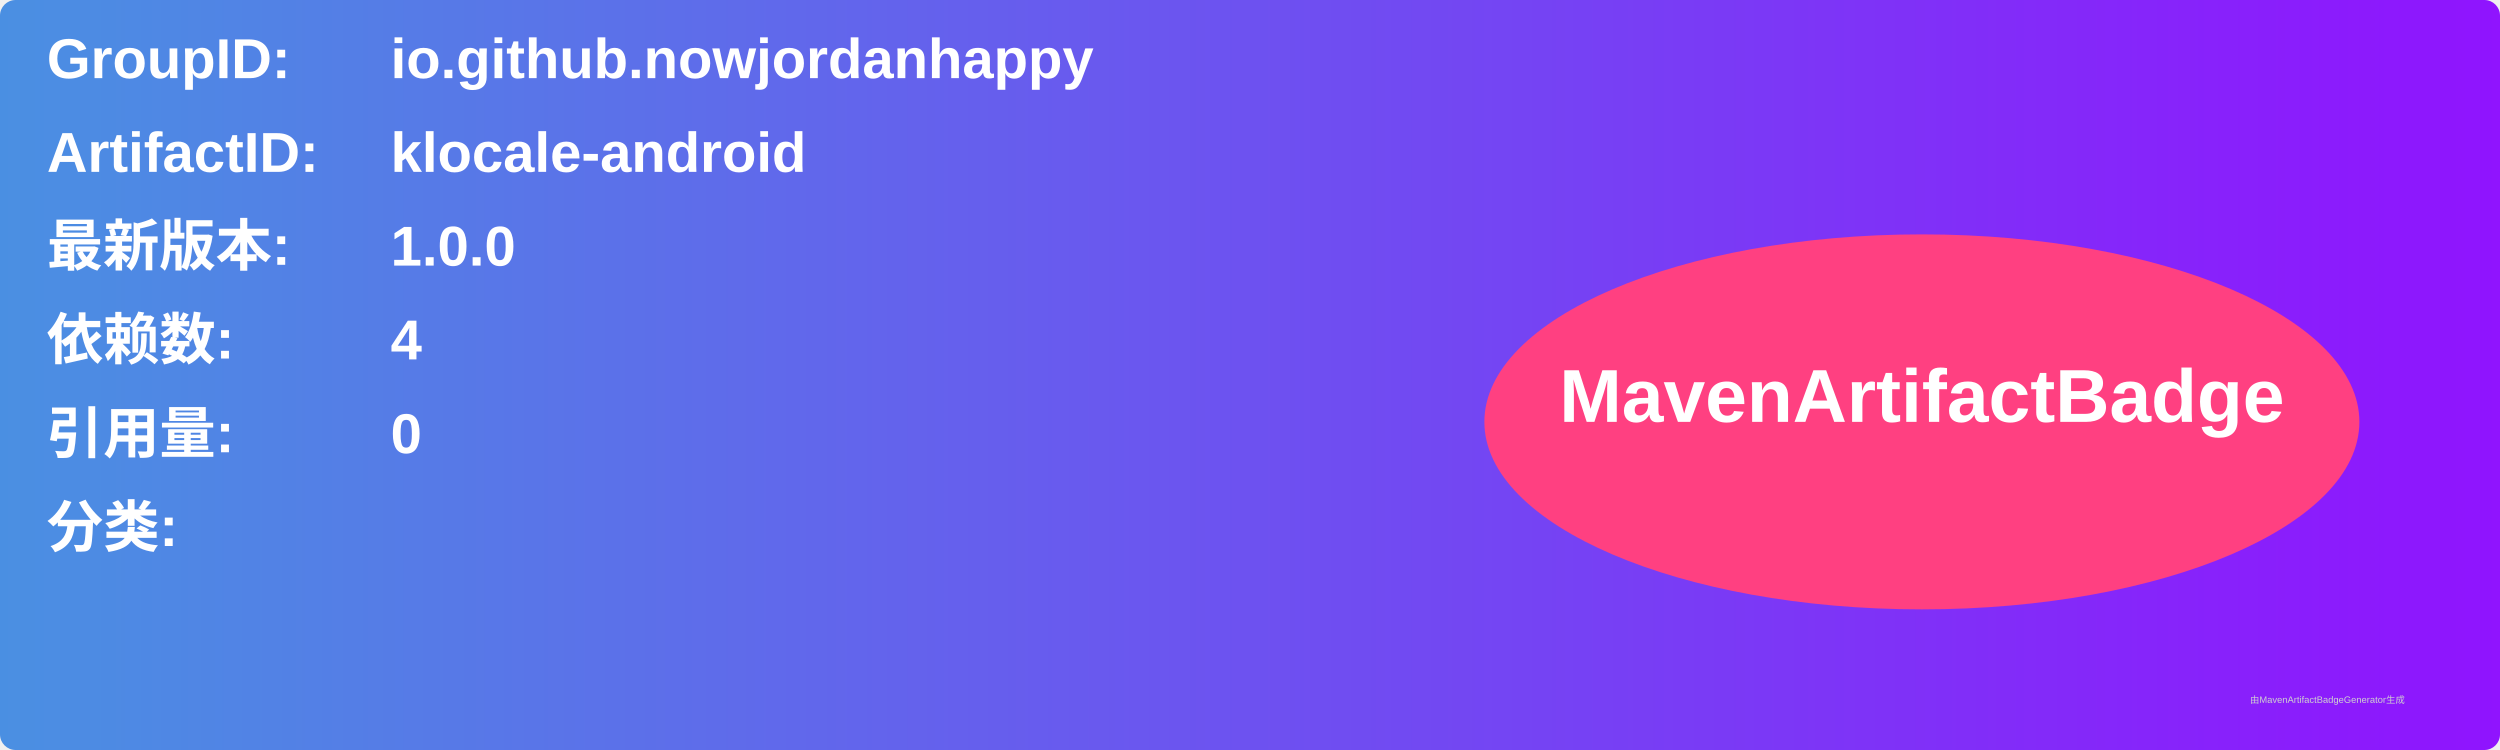
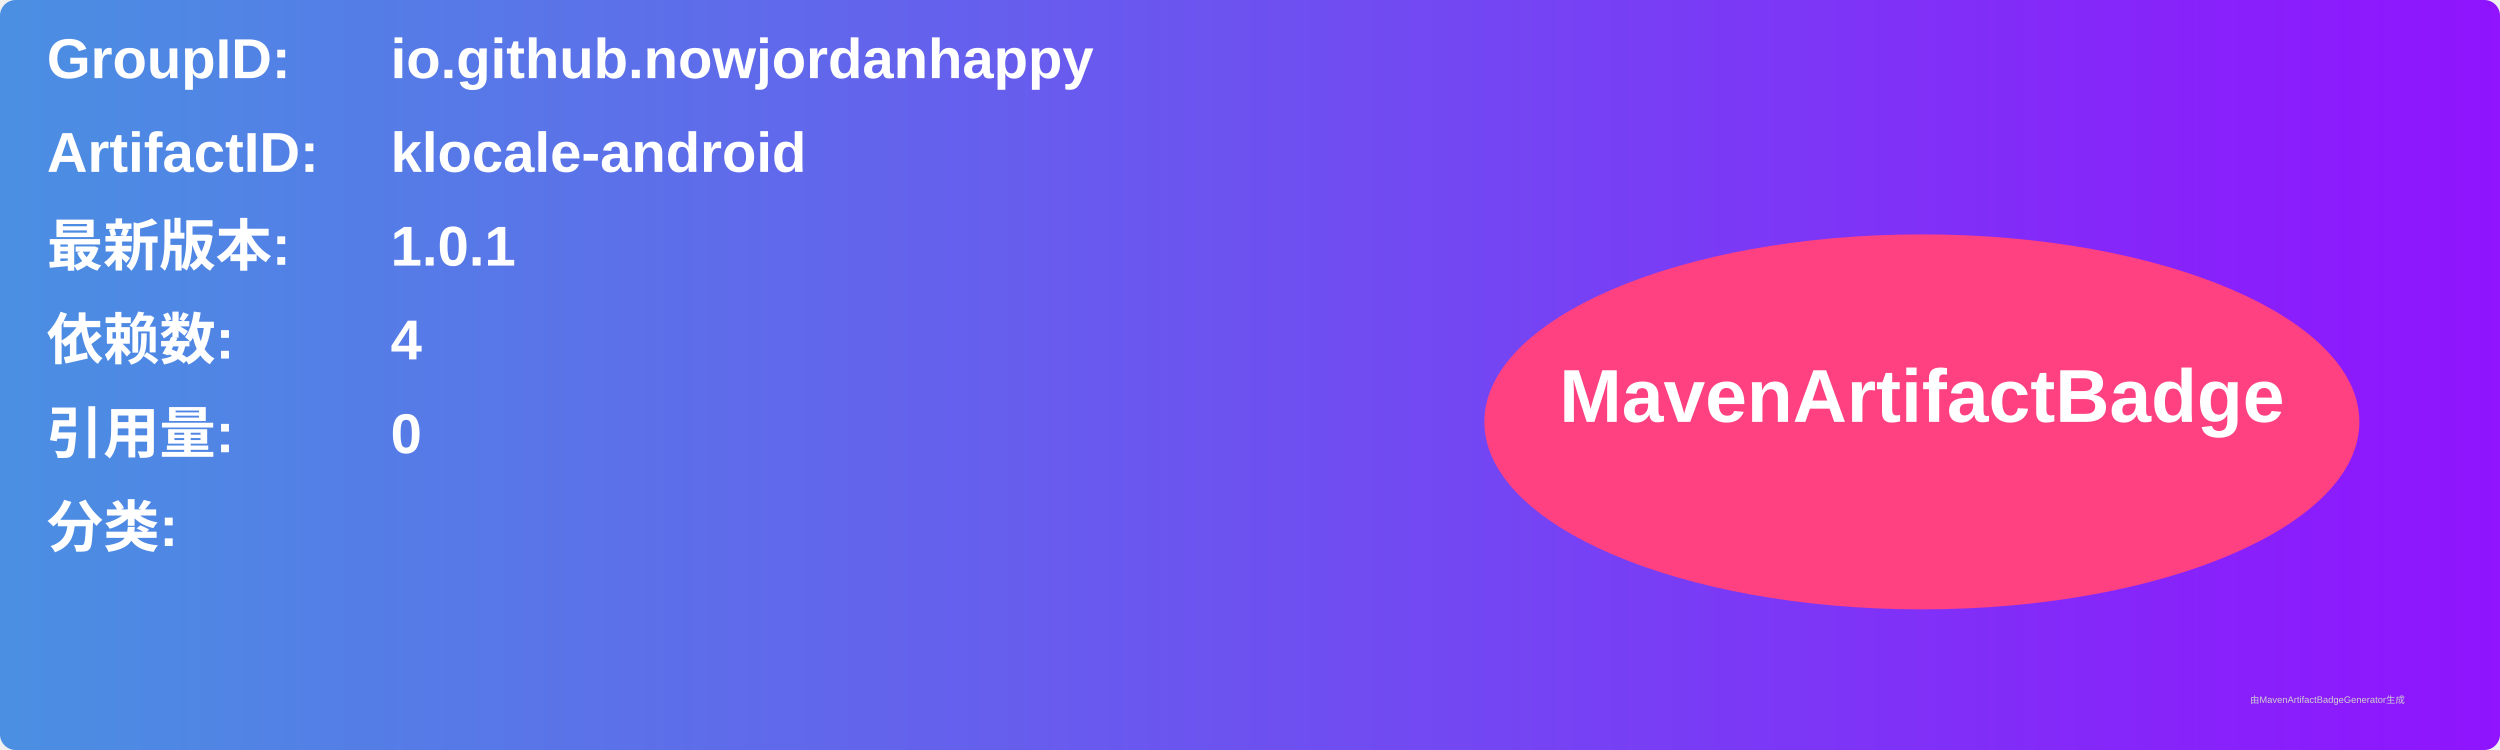
<svg xmlns="http://www.w3.org/2000/svg" width="800" height="240" viewBox="0 0 800 240">
  <linearGradient id="grad" x1="0%" y1="0%" x2="100%" y2="0%">
    <stop offset="0%" stop-color="#4a90e2" />
    <stop offset="100%" stop-color="#9013fe" />
  </linearGradient>
  <rect width="100%" height="100%" rx="5" ry="5" fill="url(#grad)" />
  <g transform="translate(15, 15)">
    <text x="0" y="10" font-family="Arial" font-size="18" fill="white" font-weight="bold" width="260">GroupID:</text>
    <text x="110" y="10" font-family="Arial" font-size="18" fill="white" font-weight="bold" width="460">io.github.nowjordanhappy</text>
    <text x="0" y="40" font-family="Arial" font-size="18" fill="white" font-weight="bold" width="260">ArtifactID:</text>
    <text x="110" y="40" font-family="Arial" font-size="18" fill="white" font-weight="bold" width="460">klocale-android</text>
    <text x="0" y="70" font-family="Arial" font-size="18" fill="white" font-weight="bold">最新版本:</text>
    <text x="110" y="70" font-family="Arial" font-size="18" fill="white" font-weight="bold">
-       <tspan font-weight="bold">1.0.0</tspan>
+       <tspan font-weight="bold">1.0.1</tspan>
    </text>
    <text x="0" y="100" font-family="Arial" font-size="18" fill="white" font-weight="bold">依赖数: </text>
    <text x="110" y="100" font-family="Arial" font-size="18" fill="white">
      <tspan font-weight="bold">4</tspan>
    </text>
    <text x="0" y="130" font-family="Arial" font-size="18" fill="white" font-weight="bold">引用量: </text>
    <text x="110" y="130" font-family="Arial" font-size="18" fill="white">
      <tspan font-weight="bold">0</tspan>
    </text>
    <text x="0" y="160" font-family="Arial" font-size="18" fill="white" font-weight="bold">分类:</text>
    <text x="10" y="190" font-family="Arial" font-size="10" fill="white">
      <tspan font-weight="bold" />
    </text>
    <ellipse cx="600" cy="120" rx="140" ry="60" fill="#ff4081" />
    <text x="600" y="120" text-anchor="middle" font-family="Arial" font-size="24" fill="white" font-weight="bold">MavenArtifactBadge</text>
  </g>
  <text x="720" y="225" font-family="Arial" font-size="3" fill="#d0d0d0">由MavenArtifactBadgeGenerator生成</text>
</svg>
